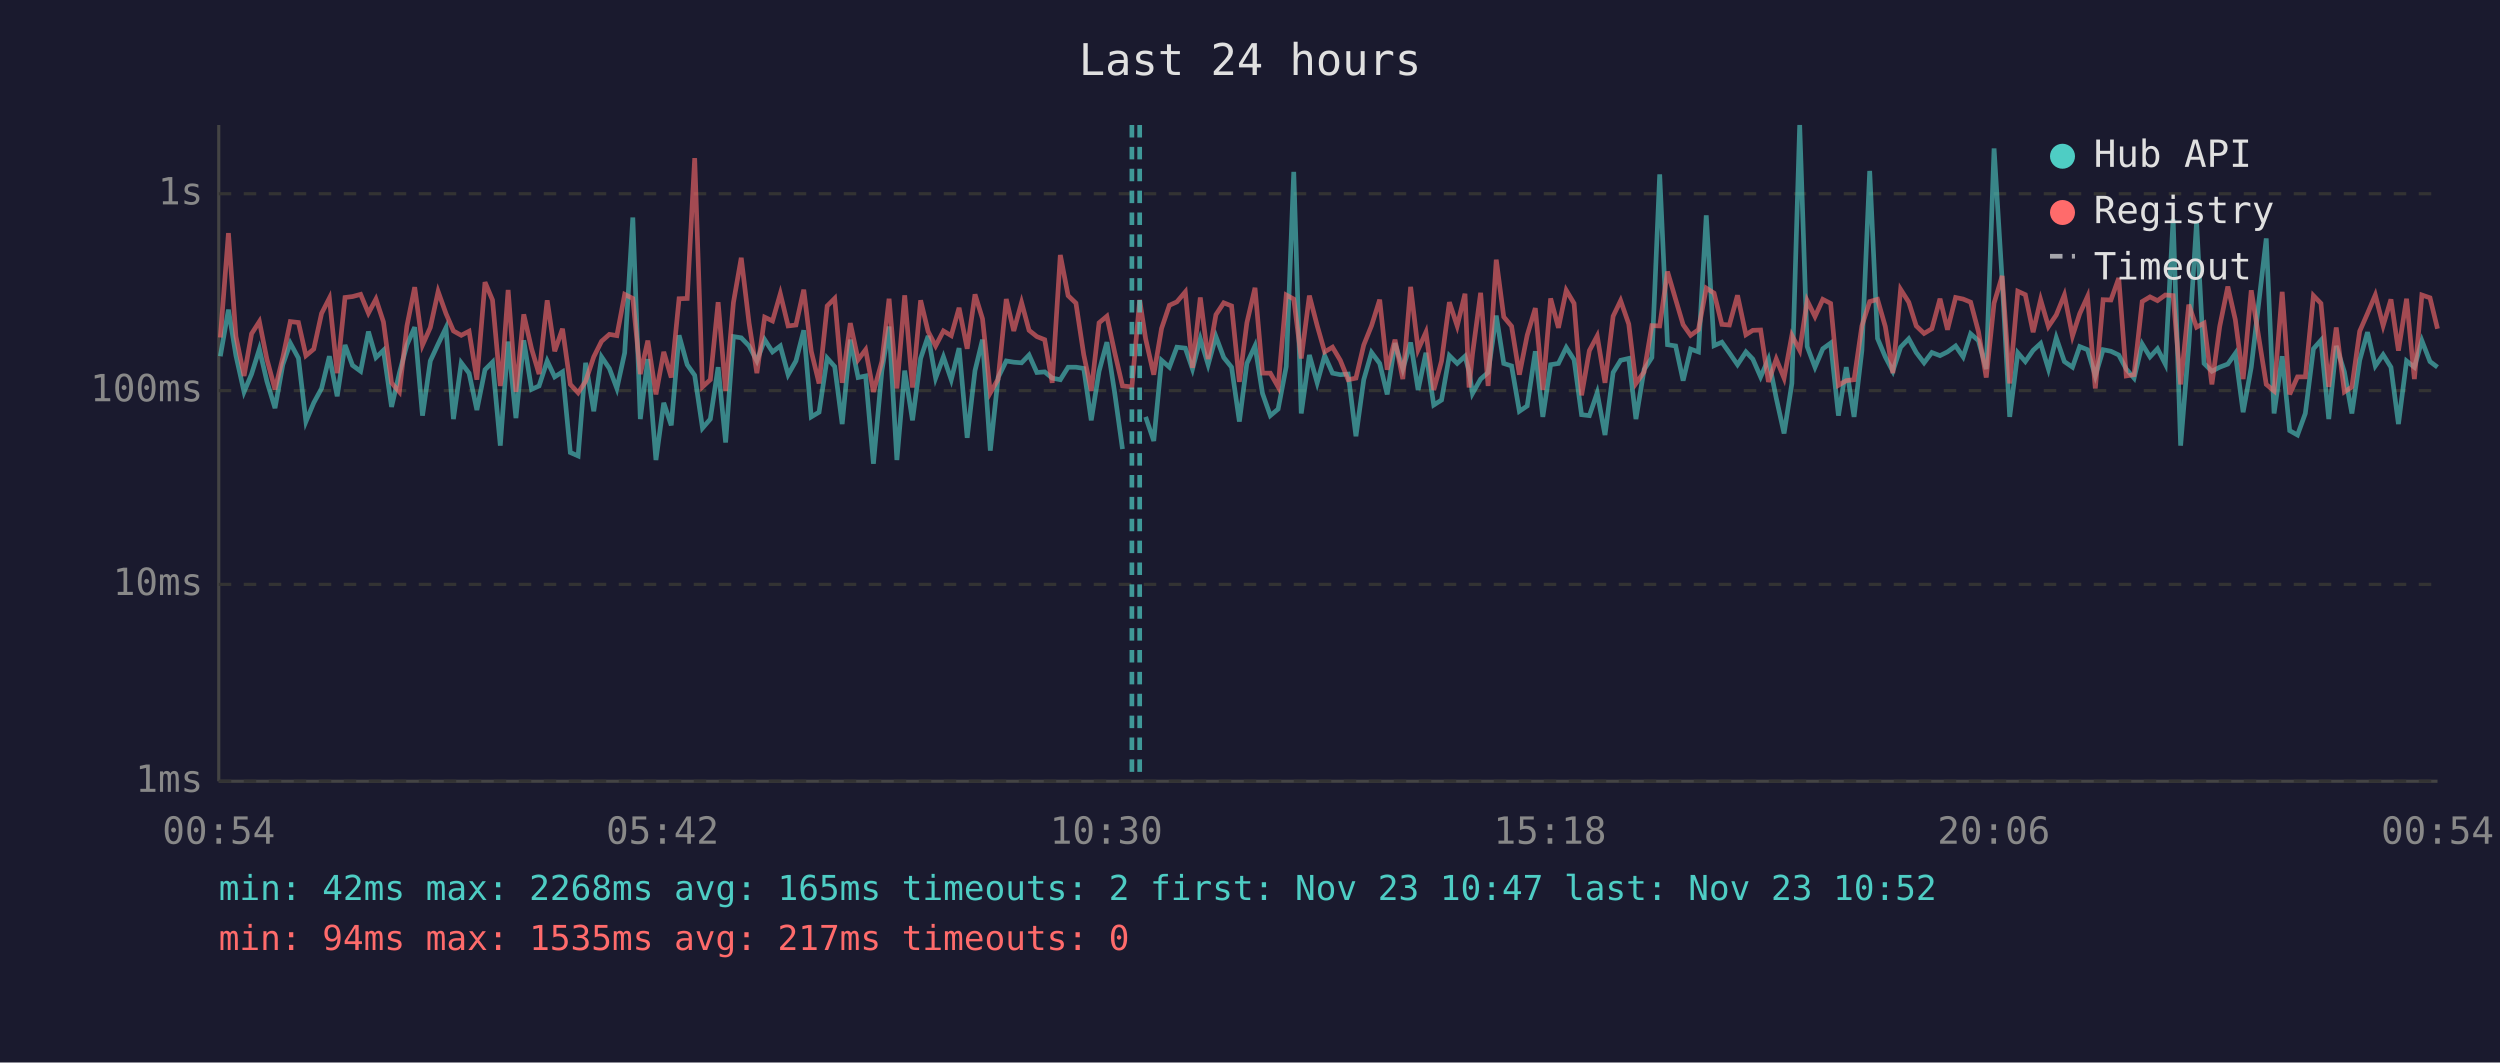
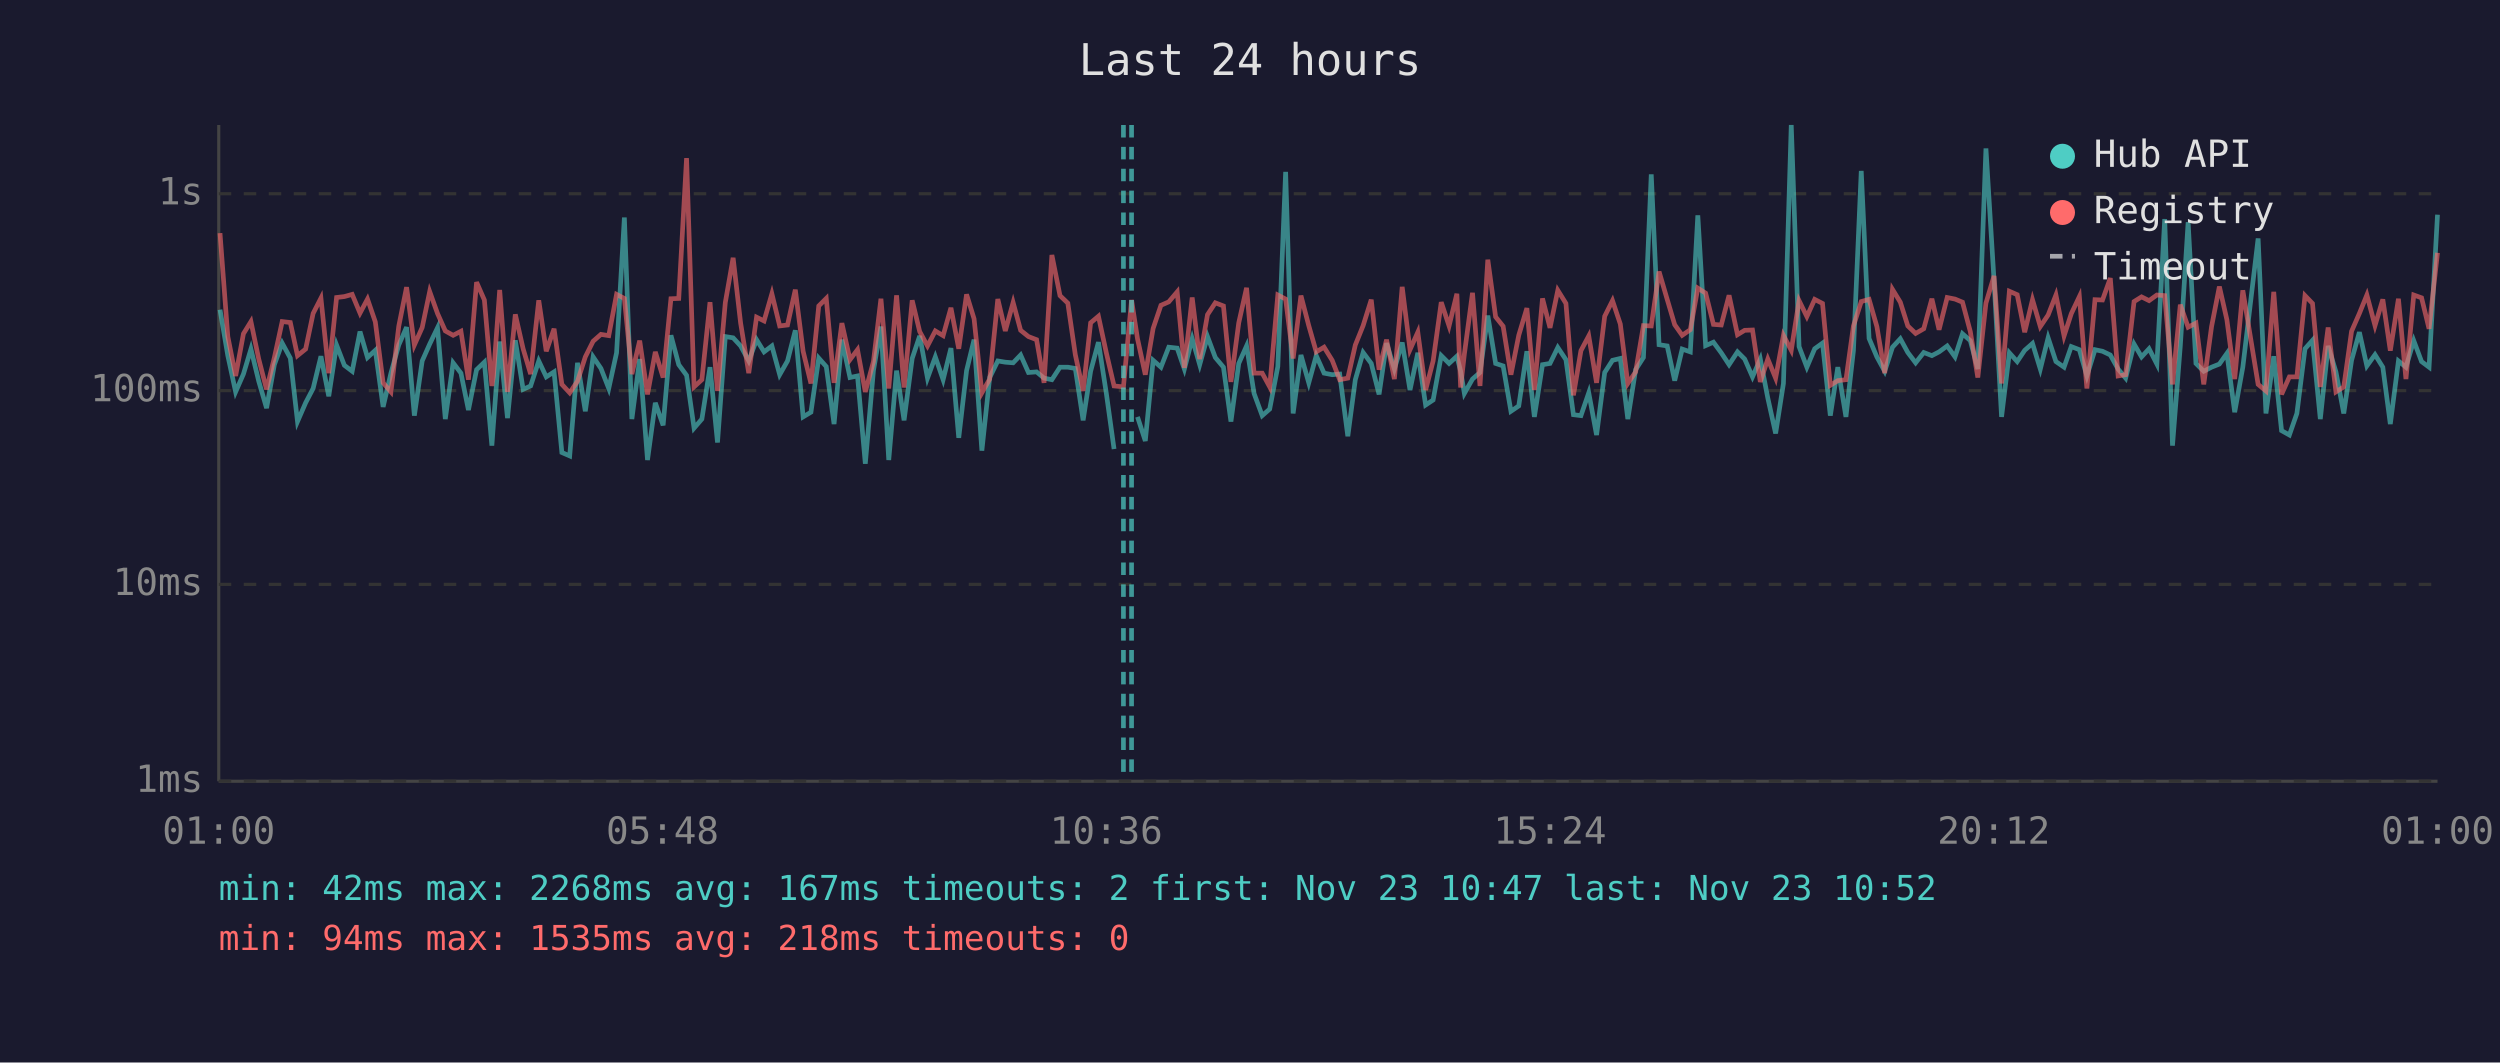
<svg xmlns="http://www.w3.org/2000/svg" viewBox="0 0 800 340" font-family="monospace" font-size="12">
  <rect width="800" height="340" fill="#1a1a2e" />
  <text x="400" y="24" fill="#e0e0e0" font-size="14" text-anchor="middle">Last 24 hours</text>
  <line x1="70" y1="40" x2="70" y2="250" stroke="#444" stroke-width="1" />
  <line x1="70" y1="250" x2="780" y2="250" stroke="#444" stroke-width="1" />
  <line x1="70" y1="250" x2="780" y2="250" stroke="#333" stroke-width="1" stroke-dasharray="4" />
  <text x="65" y="250" fill="#888" text-anchor="end" dominant-baseline="middle">1ms</text>
  <line x1="70" y1="187" x2="780" y2="187" stroke="#333" stroke-width="1" stroke-dasharray="4" />
  <text x="65" y="187" fill="#888" text-anchor="end" dominant-baseline="middle">10ms</text>
  <line x1="70" y1="125" x2="780" y2="125" stroke="#333" stroke-width="1" stroke-dasharray="4" />
  <text x="65" y="125" fill="#888" text-anchor="end" dominant-baseline="middle">100ms</text>
  <line x1="70" y1="62" x2="780" y2="62" stroke="#333" stroke-width="1" stroke-dasharray="4" />
  <text x="65" y="62" fill="#888" text-anchor="end" dominant-baseline="middle">1s</text>
-   <text x="70" y="270" fill="#888" text-anchor="middle">00:54</text>
-   <text x="212" y="270" fill="#888" text-anchor="middle">05:42</text>
-   <text x="354" y="270" fill="#888" text-anchor="middle">10:30</text>
-   <text x="496" y="270" fill="#888" text-anchor="middle">15:18</text>
-   <text x="638" y="270" fill="#888" text-anchor="middle">20:06</text>
-   <text x="780" y="270" fill="#888" text-anchor="middle">00:54</text>
-   <polyline points="70.5,114.0 73.1,99.1 75.5,113.8 78.1,125.4 80.5,119.7 83.0,111.7 85.4,122.0 88.0,130.6 90.5,116.7 92.9,109.8 95.5,114.6 97.9,134.9 100.4,128.9 102.9,124.3 105.4,114.0 107.9,126.8 110.4,110.4 112.8,116.9 115.4,118.8 117.9,106.1 120.3,114.4 122.7,112.1 125.3,130.2 127.8,119.4 130.2,110.4 132.7,104.7 135.2,133.0 137.7,115.5 140.2,110.1 142.7,104.9 145.1,134.1 147.6,116.1 150.1,119.4 152.6,131.2 155.2,118.3 157.6,115.9 160.1,142.6 160.6,135.7 162.6,109.3 165.1,133.8 167.6,108.9 170.1,124.6 172.5,123.5 175.1,115.5 177.5,120.6 180.0,119.0 182.5,144.8 185.0,145.9 187.4,116.1 190.0,131.6 192.5,114.2 195.0,117.9 197.4,124.3 199.9,112.9 202.5,69.6 204.9,134.1 207.3,114.9 209.9,147.2 212.4,128.9 214.8,136.1 217.3,107.3 219.9,116.7 222.3,120.1 224.8,137.0 227.3,134.1 229.8,117.5 232.2,141.6 234.7,107.7 237.2,108.1 239.7,110.7 242.2,115.5 244.7,108.7 247.2,112.6 249.7,110.7 252.2,119.9 254.7,115.5 257.2,105.7 259.6,133.4 262.1,131.9 264.7,114.6 267.1,117.3 269.5,135.7 272.1,108.7 274.6,120.8 277.0,120.3 279.5,148.4 282.2,118.6 284.5,104.5 287.0,147.2 289.5,118.6 292.0,134.5 294.6,114.7 297.0,107.5 299.4,121.0 301.9,114.2 304.4,121.5 306.9,111.4 309.5,140.1 312.0,118.6 314.4,108.7 316.9,144.2 319.4,120.8 322.0,115.5 324.4,115.9 326.9,116.1 329.3,113.6 331.8,119.2 334.3,119.0 336.7,121.0 339.3,121.5 341.8,117.5 344.3,117.5 346.8,117.9 349.2,134.5 351.7,118.8 354.2,109.5 356.7,125.7 359.2,143.7" fill="none" stroke="#4ecdc4" stroke-width="1.5" opacity="0.6" />
-   <polyline points="366.6,133.4 369.2,141.1 371.7,115.3 374.2,117.5 376.6,111.1 379.3,111.4 381.6,118.1 384.1,108.4 386.6,116.7 389.1,107.7 391.6,114.4 394.1,117.5 396.6,134.9 399.0,116.3 401.6,110.7 404.0,125.9 406.5,133.0 409.0,130.9 411.6,117.3 414.0,55.0 416.4,132.3 419.0,113.6 421.5,122.5 423.9,113.8 426.4,119.4 428.9,119.9 431.4,119.7 433.9,139.6 436.4,121.5 438.9,112.8 441.5,116.3 443.9,126.2 446.4,109.8 448.9,118.1 451.4,109.6 453.8,124.8 456.3,112.9 458.8,129.6 461.3,128.0 463.8,113.8 466.3,116.3 468.8,114.0 470.1,118.8 471.2,125.9 473.8,121.3 476.2,119.2 478.8,101.0 481.2,116.3 483.7,117.1 486.2,131.6 488.7,129.9 491.3,112.4 493.7,133.4 496.2,116.7 498.7,116.3 501.2,111.2 503.7,115.1 506.1,132.7 508.6,133.0 511.1,125.7 513.6,139.2 516.2,119.2 518.6,115.3 521.2,114.7 523.5,134.1 526.1,118.3 528.6,114.4 531.1,55.8 533.6,110.3 536.2,110.7 538.6,121.8 541.0,111.7 543.5,112.6 546.0,68.9 548.5,110.6 551.0,109.5 553.4,112.9 556.0,116.7 558.7,112.6 560.9,114.9 563.4,120.6 565.9,114.9 568.4,127.4 570.9,138.7 573.4,122.7 575.9,40.0 578.3,110.9 580.8,117.5 583.3,111.6 585.8,109.8 588.3,133.0 590.8,117.5 593.3,133.4 595.8,112.2 598.3,54.7 600.8,108.3 603.3,114.2 605.7,118.8 608.2,111.1 610.8,108.4 613.2,112.8 615.7,116.1 618.2,112.8 620.8,113.8 623.2,112.6 625.8,110.7 628.2,114.2 630.6,106.8 633.1,109.0 635.6,118.1 638.1,47.5 640.7,89.9 643.1,133.4 645.7,112.9 648.1,115.7 650.6,112.1 653.0,109.9 655.5,118.1 658.0,108.1 660.6,115.7 663.2,117.5 665.5,110.9 668.0,111.9 670.5,120.3 673.0,111.9 675.5,112.4 678.0,113.6 680.4,118.1 682.9,121.0 685.5,110.1 688.0,114.2 690.4,111.6 692.9,116.5 695.4,70.1 697.8,142.6 700.4,110.7 702.9,71.1 705.3,116.3 707.8,118.8 710.3,117.5 712.9,116.5 715.3,113.1 717.8,131.9 720.4,117.5 725.2,76.3 727.7,132.3 730.3,114.0 732.7,137.8 735.2,139.2 737.7,132.3 740.3,111.6 742.7,108.9 745.2,134.1 747.6,110.7 750.2,119.0 752.6,132.3 755.1,115.3 757.6,106.3 760.1,117.1 762.6,113.5 765.1,117.5 767.5,135.7 770.1,115.5 772.6,117.5 775.0,109.0 777.6,115.7 780.0,117.5" fill="none" stroke="#4ecdc4" stroke-width="1.5" opacity="0.6" />
-   <polyline points="70.5,108.0 73.1,74.6 75.5,107.7 78.1,120.3 80.5,106.8 83.0,102.9 85.4,114.9 88.0,124.6 90.5,114.4 92.9,102.9 95.5,103.2 97.9,113.8 100.4,111.7 102.9,100.3 105.4,95.4 107.9,119.4 110.4,95.2 112.8,94.9 115.4,94.2 117.9,100.2 120.3,95.7 122.7,103.0 125.3,122.5 127.8,125.4 130.2,104.4 132.7,91.9 135.2,110.4 137.7,104.8 140.2,93.3 142.7,100.3 145.1,105.9 147.6,107.3 150.1,106.0 152.6,121.5 155.2,90.3 157.6,96.0 160.1,123.5 160.6,120.3 162.6,92.8 165.1,125.4 167.6,100.6 170.1,111.6 172.5,119.7 175.1,96.1 177.5,112.4 180.0,105.2 182.5,123.0 185.0,125.7 187.4,122.0 190.0,114.2 192.5,109.2 195.0,107.0 197.4,107.4 199.9,94.2 202.5,95.5 204.9,119.7 207.3,109.0 209.9,126.2 212.4,112.6 214.8,120.8 217.3,95.6 219.9,95.5 222.3,50.6 224.8,123.8 227.3,121.5 229.8,96.7 232.2,125.1 234.7,96.8 237.2,82.5 239.7,103.4 242.2,119.4 244.7,101.5 247.2,102.7 249.7,94.0 252.2,104.3 254.7,104.0 257.2,92.7 259.6,112.4 262.1,122.7 264.7,97.9 267.1,95.5 269.5,122.5 272.1,103.4 274.6,115.1 277.0,111.9 279.5,125.4 282.2,115.7 284.5,95.6 287.0,124.3 289.5,94.5 292.0,124.0 294.6,96.1 297.0,106.1 299.4,110.7 301.9,105.9 304.4,107.4 306.9,98.5 309.5,111.6 312.0,94.2 314.4,102.0 316.9,125.7 319.4,121.3 322.0,95.7 324.4,105.9 326.9,96.8 329.3,105.7 331.8,107.7 334.3,108.7 336.7,122.5 339.3,81.6 341.8,94.6 344.3,97.0 346.8,113.5 349.2,125.1 351.7,103.3 354.2,101.2 356.7,112.8 359.2,123.5 362.2,123.8 364.7,96.0 366.6,108.4 369.2,119.9 371.7,105.1 374.2,97.7 376.6,96.6 379.3,93.4 381.6,117.7 384.1,95.2 386.6,114.9 389.1,100.7 391.6,96.9 394.1,97.9 396.6,122.2 399.0,103.3 401.6,92.1 404.0,119.4 406.5,119.4 409.0,123.8 411.6,94.4 414.0,95.7 416.4,114.7 419.0,94.6 421.5,104.2 423.9,112.6 426.4,111.1 428.9,115.3 431.4,121.5 433.9,121.0 436.4,110.4 438.9,104.2 441.5,95.9 443.9,118.3 446.4,108.7 448.9,121.3 451.4,91.8 453.8,111.9 456.3,106.3 458.8,124.8 461.3,115.5 463.8,96.7 466.3,104.3 468.8,94.0 470.1,124.0 471.2,113.3 473.8,93.7 476.2,123.5 478.8,83.1 481.2,101.4 483.7,104.4 486.2,119.9 488.7,107.3 491.3,98.6 493.7,124.8 496.2,95.5 498.7,104.9 501.2,92.9 503.7,97.1 506.1,126.5 508.6,112.2 511.1,107.5 513.6,122.5 516.2,101.2 518.6,96.2 521.2,103.7 523.5,122.7 526.1,119.0 528.6,104.2 531.1,104.3 533.6,86.9 536.2,95.8 538.6,103.9 541.0,107.3 543.5,105.5 546.0,92.2 548.5,93.8 551.0,103.8 553.4,104.0 556.0,94.5 558.7,107.1 560.9,105.7 563.4,105.6 565.9,122.2 568.4,114.9 570.9,121.0 573.4,107.3 575.9,112.1 578.3,96.2 580.8,101.3 583.3,95.8 585.8,97.1 588.3,123.3 590.8,121.8 593.3,121.5 595.8,104.3 598.3,96.5 600.8,95.8 603.3,104.5 605.7,119.4 608.2,92.6 610.8,96.7 613.2,104.3 615.7,106.7 618.2,105.2 620.8,95.6 623.2,105.5 625.8,95.2 628.2,95.7 630.6,96.7 633.1,106.1 635.6,120.8 638.1,97.0 640.7,88.3 643.1,122.7 645.7,93.2 648.1,94.3 650.6,106.3 653.0,95.9 655.5,104.5 658.0,100.8 660.6,94.4 663.2,107.5 665.5,100.4 668.0,94.9 670.5,124.3 673.0,95.9 675.5,96.0 678.0,89.0 680.4,120.3 682.9,119.9 685.5,96.5 688.0,95.0 690.4,96.2 692.9,94.4 695.4,94.6 697.8,123.0 700.4,97.5 702.9,104.7 705.3,103.4 707.8,123.0 710.3,104.5 712.9,91.7 715.3,102.3 717.8,121.3 720.4,92.9 725.2,123.0 727.7,125.1 730.3,93.4 732.7,126.2 735.2,120.6 737.7,120.6 740.3,94.6 742.7,97.1 745.2,123.8 747.6,104.8 750.2,125.4 752.6,123.8 755.1,106.0 757.6,100.3 760.1,94.4 762.6,104.2 765.1,95.8 767.5,112.2 770.1,95.6 772.6,121.3 775.0,94.4 777.6,95.3 780.0,105.2" fill="none" stroke="#ff6b6b" stroke-width="1.5" opacity="0.6" />
-   <line x1="362.2" y1="40" x2="362.2" y2="250" stroke="#4ecdc4" stroke-width="1.5" stroke-dasharray="4,3" opacity="0.7" />
-   <line x1="364.7" y1="40" x2="364.7" y2="250" stroke="#4ecdc4" stroke-width="1.5" stroke-dasharray="4,3" opacity="0.7" />
+   <text x="70" y="270" fill="#888" text-anchor="middle">01:00</text>
+   <text x="212" y="270" fill="#888" text-anchor="middle">05:48</text>
+   <text x="354" y="270" fill="#888" text-anchor="middle">10:36</text>
+   <text x="496" y="270" fill="#888" text-anchor="middle">15:24</text>
+   <text x="638" y="270" fill="#888" text-anchor="middle">20:12</text>
+   <text x="780" y="270" fill="#888" text-anchor="middle">01:00</text>
+   <polyline points="70.4,99.1 72.9,113.8 75.4,125.4 77.9,119.7 80.3,111.7 82.8,122.0 85.3,130.6 87.8,116.7 90.3,109.8 92.9,114.6 95.2,134.9 97.8,128.9 100.2,124.3 102.7,114.0 105.2,126.8 107.7,110.4 110.2,116.9 112.7,118.8 115.2,106.1 117.6,114.4 120.1,112.1 122.6,130.2 125.1,119.4 127.6,110.4 130.1,104.7 132.6,133.0 135.1,115.5 137.5,110.1 140.0,104.9 142.5,134.1 145.0,116.1 147.5,119.4 149.9,131.2 152.5,118.3 155.0,115.9 157.4,142.6 157.9,135.7 159.9,109.3 162.4,133.8 164.9,108.9 167.4,124.6 169.8,123.5 172.4,115.5 174.8,120.6 177.3,119.0 179.8,144.8 182.3,145.9 184.8,116.1 187.3,131.6 189.8,114.2 192.3,117.9 194.8,124.3 197.3,112.9 199.8,69.6 202.2,134.1 204.7,114.9 207.2,147.2 209.7,128.9 212.2,136.1 214.7,107.3 217.2,116.7 219.7,120.1 222.1,137.0 224.6,134.1 227.2,117.5 229.6,141.6 232.1,107.7 234.6,108.1 237.0,110.7 239.6,115.5 242.1,108.7 244.5,112.6 247.0,110.7 249.5,119.9 252.0,115.5 254.5,105.7 257.0,133.4 259.5,131.9 262.0,114.6 264.4,117.3 266.9,135.7 269.4,108.7 272.0,120.8 274.4,120.3 276.9,148.4 279.5,118.6 281.9,104.5 284.4,147.2 286.9,118.6 289.3,134.5 291.9,114.7 294.3,107.5 296.8,121.0 299.3,114.2 301.8,121.5 304.3,111.4 306.8,140.1 309.3,118.6 311.7,108.7 314.2,144.2 316.7,120.8 319.3,115.5 321.7,115.9 324.2,116.1 326.6,113.6 329.1,119.2 331.7,119.0 334.1,121.0 336.6,121.5 339.2,117.5 341.7,117.5 344.1,117.9 346.6,134.5 349.0,118.8 351.5,109.5 354.0,125.7 356.5,143.7" fill="none" stroke="#4ecdc4" stroke-width="1.5" opacity="0.6" />
+   <polyline points="364.0,133.4 366.5,141.1 369.0,115.3 371.5,117.5 374.0,111.1 376.7,111.4 379.0,118.1 381.5,108.4 383.9,116.7 386.4,107.7 388.9,114.4 391.5,117.5 393.9,134.9 396.4,116.3 398.9,110.7 401.3,125.9 403.9,133.0 406.3,130.9 408.9,117.3 411.4,55.0 413.8,132.3 416.3,113.6 418.8,122.5 421.2,113.8 423.7,119.4 426.3,119.9 428.7,119.7 431.3,139.6 433.7,121.5 436.2,112.8 438.8,116.3 441.3,126.2 443.7,109.8 446.2,118.1 448.7,109.6 451.2,124.8 453.7,112.9 456.2,129.6 458.6,128.0 461.2,113.8 463.7,116.3 466.2,114.0 467.4,118.8 468.6,125.9 471.2,121.3 473.6,119.2 476.1,101.0 478.6,116.3 481.0,117.1 483.5,131.6 486.0,129.9 488.6,112.4 491.0,133.4 493.6,116.7 496.0,116.3 498.5,111.2 501.1,115.1 503.5,132.7 505.9,133.0 508.4,125.7 510.9,139.2 513.5,119.2 516.0,115.3 518.5,114.7 520.9,134.1 523.4,118.3 525.9,114.4 528.4,55.8 530.9,110.3 533.5,110.7 535.9,121.8 538.3,111.7 540.9,112.6 543.3,68.9 545.8,110.6 548.3,109.5 550.8,112.9 553.3,116.7 556.0,112.6 558.3,114.9 560.8,120.6 563.3,114.9 565.7,127.4 568.2,138.7 570.7,122.7 573.2,40.0 575.7,110.9 578.2,117.5 580.7,111.6 583.2,109.8 585.7,133.0 588.1,117.5 590.7,133.4 593.1,112.2 595.6,54.7 598.1,108.3 600.6,114.2 603.1,118.8 605.6,111.1 608.1,108.4 610.5,112.8 613.0,116.1 615.6,112.8 618.2,113.8 620.5,112.6 623.1,110.7 625.6,114.2 628.0,106.8 630.5,109.0 632.9,118.1 635.5,47.5 638.1,89.9 640.5,133.4 643.0,112.9 645.5,115.7 647.9,112.1 650.4,109.9 652.9,118.1 655.4,108.1 657.9,115.7 660.5,117.5 662.8,110.9 665.4,111.9 667.8,120.3 670.4,111.9 672.8,112.4 675.3,113.6 677.8,118.1 680.2,121.0 682.9,110.1 685.3,114.2 687.7,111.6 690.2,116.5 692.7,70.1 695.2,142.6 697.7,110.7 700.2,71.1 702.7,116.3 705.2,118.8 707.7,117.5 710.2,116.5 712.6,113.1 715.1,131.9 717.7,117.5 722.6,76.3 725.1,132.3 727.6,114.0 730.1,137.8 732.6,139.2 735.0,132.3 737.6,111.6 740.0,108.9 742.5,134.1 745.0,110.7 747.5,119.0 750.0,132.3 752.5,115.3 755.0,106.3 757.4,117.1 760.0,113.5 762.5,117.5 764.9,135.7 767.5,115.5 769.9,117.5 772.4,109.0 774.9,115.7 777.3,117.5 780.0,68.7" fill="none" stroke="#4ecdc4" stroke-width="1.5" opacity="0.6" />
+   <polyline points="70.4,74.6 72.9,107.7 75.4,120.3 77.9,106.8 80.3,102.9 82.8,114.9 85.3,124.6 87.8,114.4 90.3,102.9 92.9,103.2 95.2,113.8 97.8,111.7 100.2,100.3 102.7,95.4 105.2,119.4 107.7,95.2 110.2,94.9 112.7,94.2 115.2,100.2 117.6,95.7 120.1,103.0 122.6,122.5 125.1,125.4 127.6,104.4 130.1,91.9 132.6,110.4 135.1,104.8 137.5,93.3 140.0,100.3 142.5,105.9 145.0,107.3 147.5,106.0 149.9,121.5 152.5,90.3 155.0,96.0 157.4,123.5 157.9,120.3 159.9,92.8 162.4,125.4 164.9,100.6 167.4,111.6 169.8,119.7 172.4,96.1 174.8,112.4 177.3,105.2 179.8,123.0 182.3,125.7 184.8,122.0 187.3,114.2 189.8,109.2 192.3,107.0 194.8,107.4 197.3,94.2 199.8,95.5 202.2,119.7 204.7,109.0 207.2,126.2 209.7,112.6 212.2,120.8 214.7,95.6 217.2,95.5 219.7,50.6 222.1,123.8 224.6,121.5 227.2,96.7 229.6,125.1 232.1,96.8 234.6,82.5 237.0,103.4 239.6,119.4 242.1,101.5 244.5,102.7 247.0,94.0 249.5,104.3 252.0,104.0 254.5,92.7 257.0,112.4 259.5,122.7 262.0,97.9 264.4,95.5 266.9,122.5 269.4,103.4 272.0,115.1 274.4,111.9 276.9,125.4 279.5,115.7 281.9,95.6 284.4,124.3 286.9,94.5 289.3,124.0 291.9,96.1 294.3,106.1 296.8,110.7 299.3,105.9 301.8,107.4 304.3,98.5 306.8,111.6 309.3,94.2 311.7,102.0 314.2,125.7 316.7,121.3 319.3,95.7 321.7,105.9 324.2,96.8 326.6,105.7 329.1,107.7 331.7,108.7 334.1,122.5 336.6,81.6 339.2,94.6 341.7,97.0 344.1,113.5 346.6,125.1 349.0,103.3 351.5,101.2 354.0,112.8 356.5,123.5 359.5,123.8 362.1,96.0 364.0,108.4 366.5,119.9 369.0,105.1 371.5,97.7 374.0,96.6 376.7,93.4 379.0,117.7 381.5,95.2 383.9,114.9 386.4,100.7 388.9,96.9 391.5,97.9 393.9,122.2 396.4,103.3 398.9,92.1 401.3,119.4 403.9,119.4 406.3,123.8 408.9,94.4 411.4,95.7 413.8,114.7 416.3,94.6 418.8,104.2 421.2,112.6 423.7,111.1 426.3,115.3 428.7,121.5 431.3,121.0 433.7,110.4 436.2,104.2 438.8,95.9 441.3,118.3 443.7,108.7 446.2,121.3 448.7,91.8 451.2,111.9 453.7,106.3 456.2,124.8 458.6,115.5 461.2,96.7 463.7,104.3 466.2,94.0 467.4,124.0 468.6,113.3 471.2,93.7 473.6,123.5 476.1,83.1 478.6,101.4 481.0,104.4 483.5,119.9 486.0,107.3 488.6,98.6 491.0,124.8 493.6,95.5 496.0,104.9 498.5,92.9 501.1,97.1 503.5,126.5 505.9,112.2 508.4,107.5 510.9,122.5 513.5,101.2 516.0,96.2 518.5,103.7 520.9,122.7 523.4,119.0 525.9,104.2 528.4,104.3 530.9,86.9 533.5,95.8 535.9,103.9 538.3,107.3 540.9,105.5 543.3,92.2 545.8,93.8 548.3,103.8 550.8,104.0 553.3,94.5 556.0,107.1 558.3,105.7 560.8,105.6 563.3,122.2 565.7,114.9 568.2,121.0 570.7,107.3 573.2,112.1 575.7,96.2 578.2,101.3 580.7,95.8 583.2,97.1 585.7,123.3 588.1,121.8 590.7,121.5 593.1,104.3 595.6,96.5 598.1,95.8 600.6,104.5 603.1,119.4 605.6,92.6 608.1,96.7 610.5,104.3 613.0,106.7 615.6,105.2 618.2,95.6 620.5,105.5 623.1,95.2 625.6,95.7 628.0,96.7 630.5,106.1 632.9,120.8 635.5,97.0 638.1,88.3 640.5,122.7 643.0,93.2 645.5,94.3 647.9,106.3 650.4,95.9 652.9,104.5 655.4,100.8 657.9,94.4 660.5,107.5 662.8,100.4 665.4,94.9 667.8,124.3 670.4,95.9 672.8,96.0 675.3,89.0 677.8,120.3 680.2,119.9 682.9,96.5 685.3,95.0 687.7,96.2 690.2,94.4 692.7,94.6 695.2,123.0 697.7,97.5 700.2,104.7 702.7,103.4 705.2,123.0 707.7,104.5 710.2,91.7 712.6,102.3 715.1,121.3 717.7,92.9 722.6,123.0 725.1,125.1 727.6,93.4 730.1,126.2 732.6,120.6 735.0,120.6 737.6,94.6 740.0,97.1 742.5,123.8 745.0,104.8 747.5,125.4 750.0,123.8 752.5,106.0 755.0,100.3 757.4,94.4 760.0,104.2 762.5,95.8 764.9,112.2 767.5,95.6 769.9,121.3 772.4,94.4 774.9,95.3 777.3,105.2 780.0,80.9" fill="none" stroke="#ff6b6b" stroke-width="1.5" opacity="0.6" />
+   <line x1="359.5" y1="40" x2="359.5" y2="250" stroke="#4ecdc4" stroke-width="1.5" stroke-dasharray="4,3" opacity="0.7" />
+   <line x1="362.1" y1="40" x2="362.1" y2="250" stroke="#4ecdc4" stroke-width="1.5" stroke-dasharray="4,3" opacity="0.7" />
  <circle cx="660" cy="50" r="4" fill="#4ecdc4" />
  <text x="670" y="50" fill="#e0e0e0" dominant-baseline="middle">Hub API</text>
  <circle cx="660" cy="68" r="4" fill="#ff6b6b" />
  <text x="670" y="68" fill="#e0e0e0" dominant-baseline="middle">Registry</text>
  <line x1="656" y1="82" x2="664" y2="82" stroke="#e0e0e0" stroke-width="1.5" stroke-dasharray="4,3" opacity="0.7" />
  <text x="670" y="86" fill="#e0e0e0" dominant-baseline="middle">Timeout</text>
-   <text x="70" y="288" fill="#4ecdc4" font-size="11">min: 42ms  max: 2268ms  avg: 165ms  timeouts: 2  first: Nov 23 10:47  last: Nov 23 10:52</text>
-   <text x="70" y="304" fill="#ff6b6b" font-size="11">min: 94ms  max: 1535ms  avg: 217ms  timeouts: 0</text>
+   <text x="70" y="288" fill="#4ecdc4" font-size="11">min: 42ms  max: 2268ms  avg: 167ms  timeouts: 2  first: Nov 23 10:47  last: Nov 23 10:52</text>
+   <text x="70" y="304" fill="#ff6b6b" font-size="11">min: 94ms  max: 1535ms  avg: 218ms  timeouts: 0</text>
</svg>
